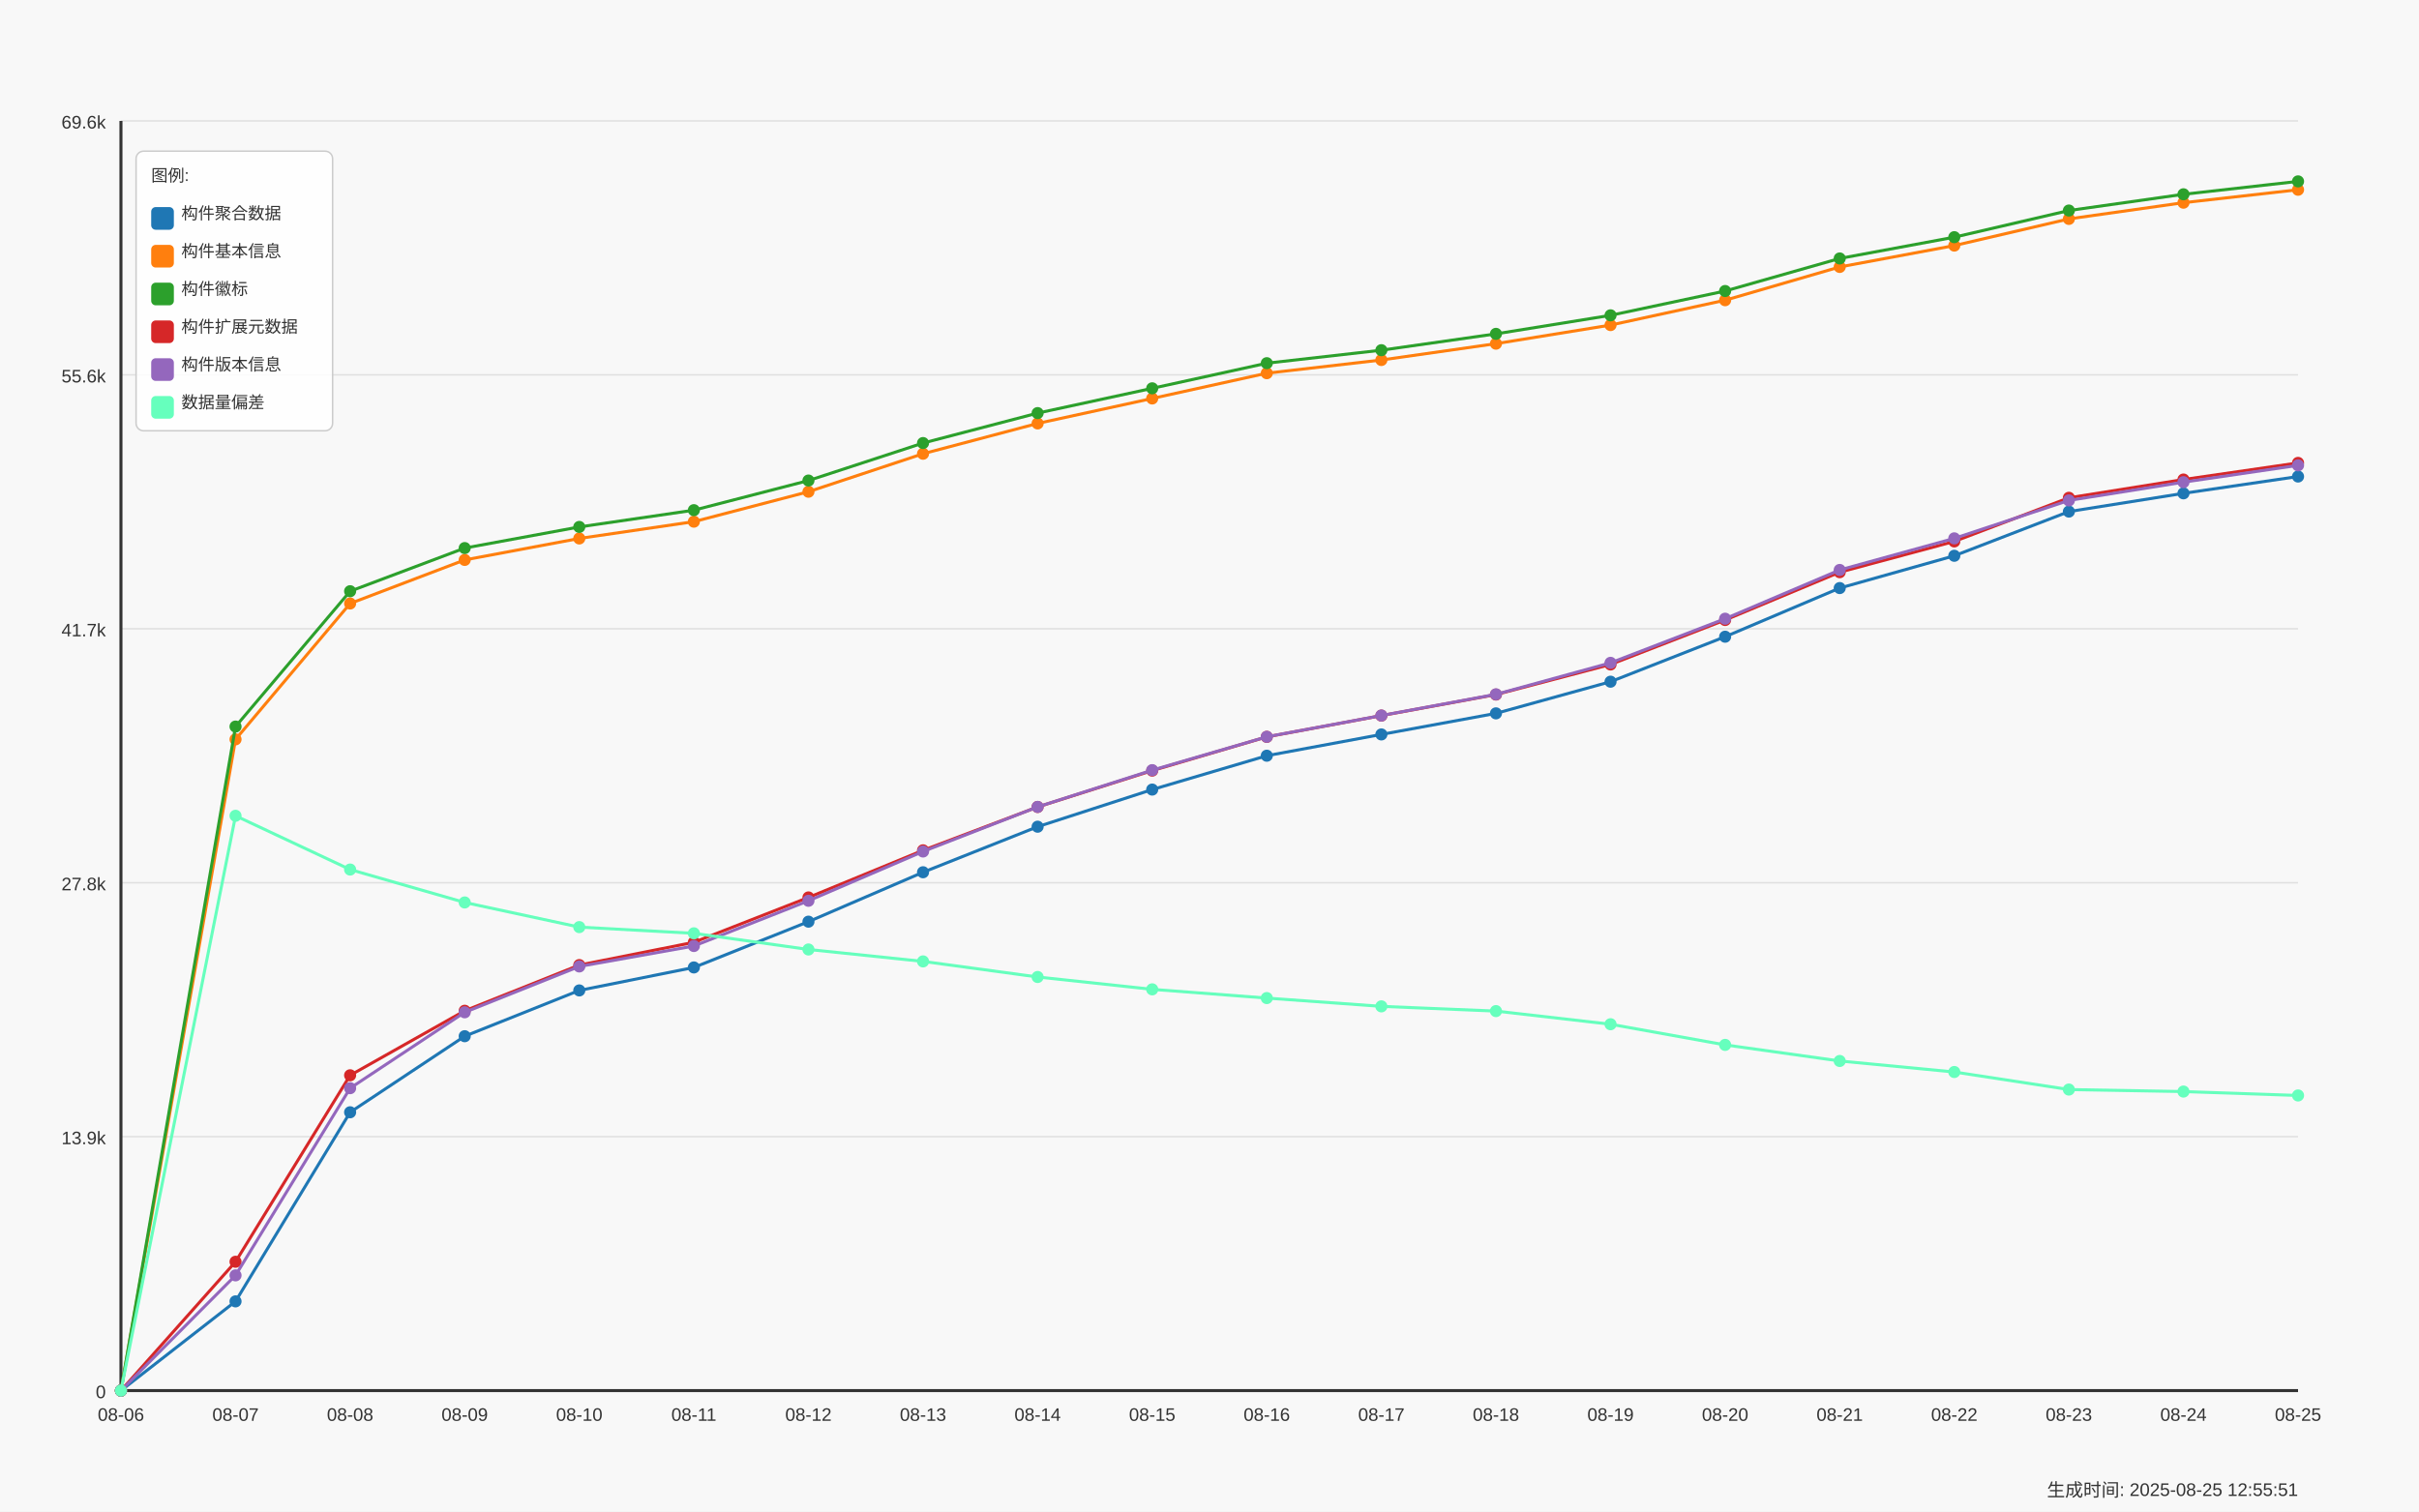
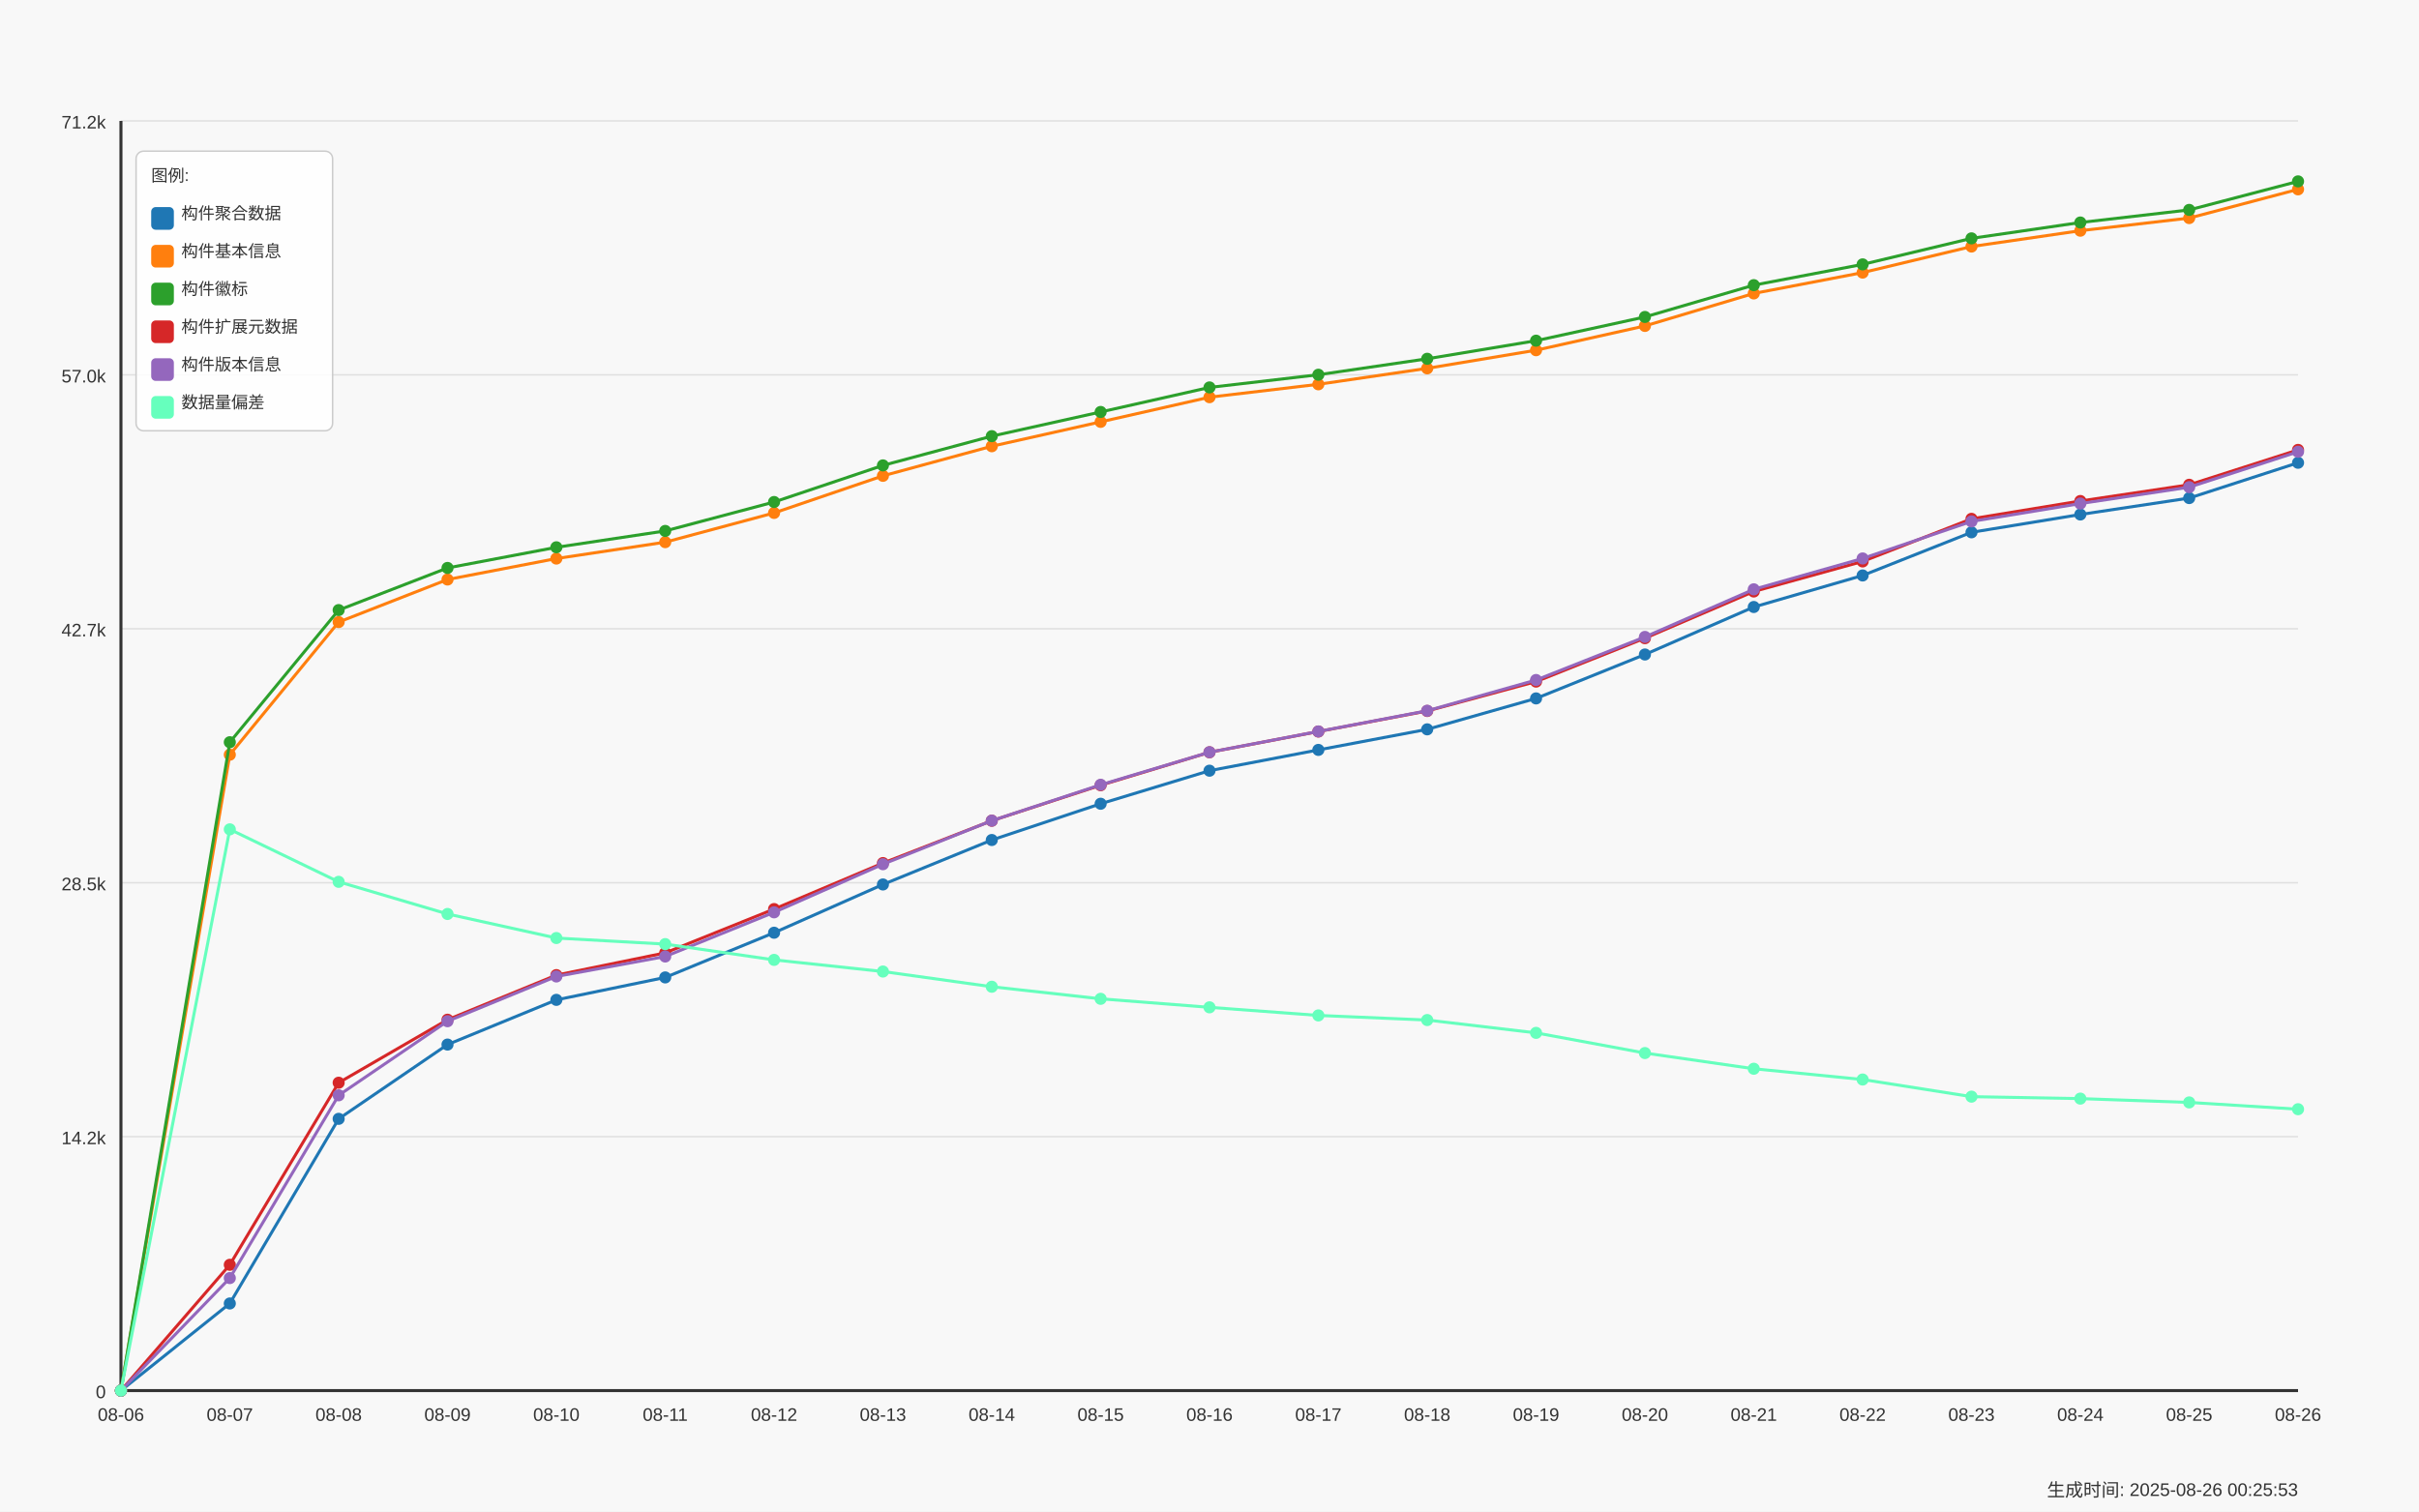
<svg xmlns="http://www.w3.org/2000/svg" width="1600" height="1000" viewBox="0 0 1600 1000">
  <style>
  text {
    font-family: Arial, sans-serif;
    font-size: 12px;
    fill: #333;
  }
  .axis-label { font-size: 14px; }
  .title { font-size: 18px; font-weight: bold; }
  .legend-item { font-size: 11px; }
  .legend-box { fill: white; fill-opacity: 0.85; stroke: #cccccc; stroke-width: 1; rx: 5; }
</style>
  <text x="800.0" y="30" text-anchor="middle" class="title">Daily Data Growth Trend</text>
  <text x="800.0" y="980" text-anchor="middle" class="axis-label">Date</text>
  <g transform="rotate(-90)">
    <text x="-500.0" y="20" text-anchor="middle" class="axis-label">Count</text>
  </g>
  <rect x="0" y="0" width="1600" height="1000" fill="#f8f8f8" />
  <line x1="80" y1="920.0" x2="1520" y2="920.0" stroke="#e0e0e0" stroke-width="1" />
  <text x="70" y="925.0" text-anchor="end">0</text>
  <line x1="80" y1="752.0" x2="1520" y2="752.0" stroke="#e0e0e0" stroke-width="1" />
-   <text x="70" y="757.0" text-anchor="end">13.9k</text>
+   <text x="70" y="757.0" text-anchor="end">14.2k</text>
  <line x1="80" y1="584.0" x2="1520" y2="584.0" stroke="#e0e0e0" stroke-width="1" />
-   <text x="70" y="589.0" text-anchor="end">27.8k</text>
+   <text x="70" y="589.0" text-anchor="end">28.5k</text>
  <line x1="80" y1="416.0" x2="1520" y2="416.0" stroke="#e0e0e0" stroke-width="1" />
-   <text x="70" y="421.0" text-anchor="end">41.7k</text>
+   <text x="70" y="421.0" text-anchor="end">42.7k</text>
  <line x1="80" y1="248.0" x2="1520" y2="248.0" stroke="#e0e0e0" stroke-width="1" />
-   <text x="70" y="253.0" text-anchor="end">55.6k</text>
+   <text x="70" y="253.0" text-anchor="end">57.0k</text>
  <line x1="80" y1="80.0" x2="1520" y2="80.0" stroke="#e0e0e0" stroke-width="1" />
-   <text x="70" y="85.0" text-anchor="end">69.6k</text>
+   <text x="70" y="85.0" text-anchor="end">71.2k</text>
  <line x1="80" y1="80" x2="80" y2="920" stroke="#333333" stroke-width="2" />
  <line x1="80" y1="920" x2="1520" y2="920" stroke="#333333" stroke-width="2" />
  <circle cx="80.0" cy="920.0" r="4" fill="#1f77b4" />
-   <circle cx="155.789" cy="860.969" r="4" fill="#1f77b4" />
-   <circle cx="231.579" cy="735.866" r="4" fill="#1f77b4" />
-   <circle cx="307.368" cy="685.542" r="4" fill="#1f77b4" />
-   <circle cx="383.158" cy="655.254" r="4" fill="#1f77b4" />
-   <circle cx="458.947" cy="640.049" r="4" fill="#1f77b4" />
-   <circle cx="534.737" cy="609.76" r="4" fill="#1f77b4" />
-   <circle cx="610.526" cy="577.069" r="4" fill="#1f77b4" />
-   <circle cx="686.316" cy="546.937" r="4" fill="#1f77b4" />
-   <circle cx="762.105" cy="522.373" r="4" fill="#1f77b4" />
-   <circle cx="837.895" cy="499.971" r="4" fill="#1f77b4" />
-   <circle cx="913.684" cy="485.889" r="4" fill="#1f77b4" />
-   <circle cx="989.474" cy="471.953" r="4" fill="#1f77b4" />
-   <circle cx="1065.263" cy="451" r="4" fill="#1f77b4" />
-   <circle cx="1141.053" cy="421.242" r="4" fill="#1f77b4" />
-   <circle cx="1216.842" cy="389.058" r="4" fill="#1f77b4" />
-   <circle cx="1292.632" cy="367.694" r="4" fill="#1f77b4" />
-   <circle cx="1368.421" cy="338.456" r="4" fill="#1f77b4" />
-   <circle cx="1444.211" cy="326.38" r="4" fill="#1f77b4" />
-   <circle cx="1520.0" cy="315.257" r="4" fill="#1f77b4" />
-   <path d="M 80.0 920.0 L 155.789 860.969 L 231.579 735.866 L 307.368 685.542 L 383.158 655.254 L 458.947 640.049 L 534.737 609.76 L 610.526 577.069 L 686.316 546.937 L 762.105 522.373 L 837.895 499.971 L 913.684 485.889 L 989.474 471.953 L 1065.263 451 L 1141.053 421.242 L 1216.842 389.058 L 1292.632 367.694 L 1368.421 338.456 L 1444.211 326.38 L 1520.0 315.257" fill="none" stroke="#1f77b4" stroke-width="2" />
+   <circle cx="152.0" cy="862.361" r="4" fill="#1f77b4" />
+   <circle cx="224.0" cy="740.208" r="4" fill="#1f77b4" />
+   <circle cx="296.0" cy="691.071" r="4" fill="#1f77b4" />
+   <circle cx="368.0" cy="661.497" r="4" fill="#1f77b4" />
+   <circle cx="440.0" cy="646.651" r="4" fill="#1f77b4" />
+   <circle cx="512.0" cy="617.077" r="4" fill="#1f77b4" />
+   <circle cx="584.0" cy="585.156" r="4" fill="#1f77b4" />
+   <circle cx="656.0" cy="555.735" r="4" fill="#1f77b4" />
+   <circle cx="728.0" cy="531.751" r="4" fill="#1f77b4" />
+   <circle cx="800.0" cy="509.877" r="4" fill="#1f77b4" />
+   <circle cx="872.0" cy="496.127" r="4" fill="#1f77b4" />
+   <circle cx="944.0" cy="482.519" r="4" fill="#1f77b4" />
+   <circle cx="1016.0" cy="462.06" r="4" fill="#1f77b4" />
+   <circle cx="1088.0" cy="433.005" r="4" fill="#1f77b4" />
+   <circle cx="1160.0" cy="401.58" r="4" fill="#1f77b4" />
+   <circle cx="1232.0" cy="380.72" r="4" fill="#1f77b4" />
+   <circle cx="1304.0" cy="352.171" r="4" fill="#1f77b4" />
+   <circle cx="1376.0" cy="340.379" r="4" fill="#1f77b4" />
+   <circle cx="1448.0" cy="329.519" r="4" fill="#1f77b4" />
+   <circle cx="1520.0" cy="306.159" r="4" fill="#1f77b4" />
+   <path d="M 80.0 920.0 L 152.0 862.361 L 224.0 740.208 L 296.0 691.071 L 368.0 661.497 L 440.0 646.651 L 512.0 617.077 L 584.0 585.156 L 656.0 555.735 L 728.0 531.751 L 800.0 509.877 L 872.0 496.127 L 944.0 482.519 L 1016.0 462.06 L 1088.0 433.005 L 1160.0 401.58 L 1232.0 380.72 L 1304.0 352.171 L 1376.0 340.379 L 1448.0 329.519 L 1520.0 306.159" fill="none" stroke="#1f77b4" stroke-width="2" />
  <circle cx="80.0" cy="920.0" r="4" fill="#ff7f0e" />
-   <circle cx="155.789" cy="489.15" r="4" fill="#ff7f0e" />
-   <circle cx="231.579" cy="399.263" r="4" fill="#ff7f0e" />
-   <circle cx="307.368" cy="370.436" r="4" fill="#ff7f0e" />
-   <circle cx="383.158" cy="356.233" r="4" fill="#ff7f0e" />
-   <circle cx="458.947" cy="345.123" r="4" fill="#ff7f0e" />
-   <circle cx="534.737" cy="325.317" r="4" fill="#ff7f0e" />
-   <circle cx="610.526" cy="300.185" r="4" fill="#ff7f0e" />
-   <circle cx="686.316" cy="280.138" r="4" fill="#ff7f0e" />
-   <circle cx="762.105" cy="263.617" r="4" fill="#ff7f0e" />
-   <circle cx="837.895" cy="246.902" r="4" fill="#ff7f0e" />
-   <circle cx="913.684" cy="238.171" r="4" fill="#ff7f0e" />
-   <circle cx="989.474" cy="227.362" r="4" fill="#ff7f0e" />
-   <circle cx="1065.263" cy="215.068" r="4" fill="#ff7f0e" />
-   <circle cx="1141.053" cy="198.62" r="4" fill="#ff7f0e" />
-   <circle cx="1216.842" cy="176.604" r="4" fill="#ff7f0e" />
-   <circle cx="1292.632" cy="162.474" r="4" fill="#ff7f0e" />
-   <circle cx="1368.421" cy="144.83" r="4" fill="#ff7f0e" />
-   <circle cx="1444.211" cy="134.094" r="4" fill="#ff7f0e" />
-   <circle cx="1520.0" cy="125.531" r="4" fill="#ff7f0e" />
-   <path d="M 80.0 920.0 L 155.789 489.15 L 231.579 399.263 L 307.368 370.436 L 383.158 356.233 L 458.947 345.123 L 534.737 325.317 L 610.526 300.185 L 686.316 280.138 L 762.105 263.617 L 837.895 246.902 L 913.684 238.171 L 989.474 227.362 L 1065.263 215.068 L 1141.053 198.62 L 1216.842 176.604 L 1292.632 162.474 L 1368.421 144.83 L 1444.211 134.094 L 1520.0 125.531" fill="none" stroke="#ff7f0e" stroke-width="2" />
+   <circle cx="152.0" cy="499.311" r="4" fill="#ff7f0e" />
+   <circle cx="224.0" cy="411.544" r="4" fill="#ff7f0e" />
+   <circle cx="296.0" cy="383.396" r="4" fill="#ff7f0e" />
+   <circle cx="368.0" cy="369.529" r="4" fill="#ff7f0e" />
+   <circle cx="440.0" cy="358.68" r="4" fill="#ff7f0e" />
+   <circle cx="512.0" cy="339.342" r="4" fill="#ff7f0e" />
+   <circle cx="584.0" cy="314.803" r="4" fill="#ff7f0e" />
+   <circle cx="656.0" cy="295.228" r="4" fill="#ff7f0e" />
+   <circle cx="728.0" cy="279.097" r="4" fill="#ff7f0e" />
+   <circle cx="800.0" cy="262.777" r="4" fill="#ff7f0e" />
+   <circle cx="872.0" cy="254.251" r="4" fill="#ff7f0e" />
+   <circle cx="944.0" cy="243.697" r="4" fill="#ff7f0e" />
+   <circle cx="1016.0" cy="231.693" r="4" fill="#ff7f0e" />
+   <circle cx="1088.0" cy="215.633" r="4" fill="#ff7f0e" />
+   <circle cx="1160.0" cy="194.136" r="4" fill="#ff7f0e" />
+   <circle cx="1232.0" cy="180.339" r="4" fill="#ff7f0e" />
+   <circle cx="1304.0" cy="163.111" r="4" fill="#ff7f0e" />
+   <circle cx="1376.0" cy="152.628" r="4" fill="#ff7f0e" />
+   <circle cx="1448.0" cy="144.268" r="4" fill="#ff7f0e" />
+   <circle cx="1520.0" cy="125.271" r="4" fill="#ff7f0e" />
+   <path d="M 80.0 920.0 L 152.0 499.311 L 224.0 411.544 L 296.0 383.396 L 368.0 369.529 L 440.0 358.68 L 512.0 339.342 L 584.0 314.803 L 656.0 295.228 L 728.0 279.097 L 800.0 262.777 L 872.0 254.251 L 944.0 243.697 L 1016.0 231.693 L 1088.0 215.633 L 1160.0 194.136 L 1232.0 180.339 L 1304.0 163.111 L 1376.0 152.628 L 1448.0 144.268 L 1520.0 125.271" fill="none" stroke="#ff7f0e" stroke-width="2" />
  <circle cx="80.0" cy="920.0" r="4" fill="#2ca02c" />
-   <circle cx="155.789" cy="480.684" r="4" fill="#2ca02c" />
-   <circle cx="231.579" cy="391.147" r="4" fill="#2ca02c" />
-   <circle cx="307.368" cy="362.598" r="4" fill="#2ca02c" />
-   <circle cx="383.158" cy="348.613" r="4" fill="#2ca02c" />
-   <circle cx="458.947" cy="337.526" r="4" fill="#2ca02c" />
-   <circle cx="534.737" cy="317.926" r="4" fill="#2ca02c" />
-   <circle cx="610.526" cy="293.12" r="4" fill="#2ca02c" />
-   <circle cx="686.316" cy="273.302" r="4" fill="#2ca02c" />
-   <circle cx="762.105" cy="256.914" r="4" fill="#2ca02c" />
-   <circle cx="837.895" cy="240.284" r="4" fill="#2ca02c" />
-   <circle cx="913.684" cy="231.686" r="4" fill="#2ca02c" />
-   <circle cx="989.474" cy="220.877" r="4" fill="#2ca02c" />
-   <circle cx="1065.263" cy="208.619" r="4" fill="#2ca02c" />
-   <circle cx="1141.053" cy="192.533" r="4" fill="#2ca02c" />
-   <circle cx="1216.842" cy="170.988" r="4" fill="#2ca02c" />
-   <circle cx="1292.632" cy="156.919" r="4" fill="#2ca02c" />
-   <circle cx="1368.421" cy="139.287" r="4" fill="#2ca02c" />
-   <circle cx="1444.211" cy="128.538" r="4" fill="#2ca02c" />
+   <circle cx="152.0" cy="491.045" r="4" fill="#2ca02c" />
+   <circle cx="224.0" cy="403.62" r="4" fill="#2ca02c" />
+   <circle cx="296.0" cy="375.743" r="4" fill="#2ca02c" />
+   <circle cx="368.0" cy="362.088" r="4" fill="#2ca02c" />
+   <circle cx="440.0" cy="351.263" r="4" fill="#2ca02c" />
+   <circle cx="512.0" cy="332.125" r="4" fill="#2ca02c" />
+   <circle cx="584.0" cy="307.904" r="4" fill="#2ca02c" />
+   <circle cx="656.0" cy="288.554" r="4" fill="#2ca02c" />
+   <circle cx="728.0" cy="272.552" r="4" fill="#2ca02c" />
+   <circle cx="800.0" cy="256.315" r="4" fill="#2ca02c" />
+   <circle cx="872.0" cy="247.919" r="4" fill="#2ca02c" />
+   <circle cx="944.0" cy="237.365" r="4" fill="#2ca02c" />
+   <circle cx="1016.0" cy="225.396" r="4" fill="#2ca02c" />
+   <circle cx="1088.0" cy="209.689" r="4" fill="#2ca02c" />
+   <circle cx="1160.0" cy="188.653" r="4" fill="#2ca02c" />
+   <circle cx="1232.0" cy="174.915" r="4" fill="#2ca02c" />
+   <circle cx="1304.0" cy="157.699" r="4" fill="#2ca02c" />
+   <circle cx="1376.0" cy="147.204" r="4" fill="#2ca02c" />
+   <circle cx="1448.0" cy="138.867" r="4" fill="#2ca02c" />
  <circle cx="1520.0" cy="120" r="4" fill="#2ca02c" />
-   <path d="M 80.0 920.0 L 155.789 480.684 L 231.579 391.147 L 307.368 362.598 L 383.158 348.613 L 458.947 337.526 L 534.737 317.926 L 610.526 293.12 L 686.316 273.302 L 762.105 256.914 L 837.895 240.284 L 913.684 231.686 L 989.474 220.877 L 1065.263 208.619 L 1141.053 192.533 L 1216.842 170.988 L 1292.632 156.919 L 1368.421 139.287 L 1444.211 128.538 L 1520.0 120" fill="none" stroke="#2ca02c" stroke-width="2" />
+   <path d="M 80.0 920.0 L 152.0 491.045 L 224.0 403.62 L 296.0 375.743 L 368.0 362.088 L 440.0 351.263 L 512.0 332.125 L 584.0 307.904 L 656.0 288.554 L 728.0 272.552 L 800.0 256.315 L 872.0 247.919 L 944.0 237.365 L 1016.0 225.396 L 1088.0 209.689 L 1160.0 188.653 L 1232.0 174.915 L 1304.0 157.699 L 1376.0 147.204 L 1448.0 138.867 L 1520.0 120" fill="none" stroke="#2ca02c" stroke-width="2" />
  <circle cx="80.0" cy="920.0" r="4" fill="#d62728" />
-   <circle cx="155.789" cy="834.762" r="4" fill="#d62728" />
-   <circle cx="231.579" cy="711.398" r="4" fill="#d62728" />
-   <circle cx="307.368" cy="668.707" r="4" fill="#d62728" />
-   <circle cx="383.158" cy="638.479" r="4" fill="#d62728" />
-   <circle cx="458.947" cy="623.407" r="4" fill="#d62728" />
-   <circle cx="534.737" cy="593.735" r="4" fill="#d62728" />
-   <circle cx="610.526" cy="562.564" r="4" fill="#d62728" />
-   <circle cx="686.316" cy="533.87" r="4" fill="#d62728" />
-   <circle cx="762.105" cy="509.825" r="4" fill="#d62728" />
-   <circle cx="837.895" cy="487.495" r="4" fill="#d62728" />
-   <circle cx="913.684" cy="473.438" r="4" fill="#d62728" />
-   <circle cx="989.474" cy="459.514" r="4" fill="#d62728" />
-   <circle cx="1065.263" cy="439.599" r="4" fill="#d62728" />
-   <circle cx="1141.053" cy="410.192" r="4" fill="#d62728" />
-   <circle cx="1216.842" cy="378.551" r="4" fill="#d62728" />
-   <circle cx="1292.632" cy="358.202" r="4" fill="#d62728" />
-   <circle cx="1368.421" cy="329.326" r="4" fill="#d62728" />
-   <circle cx="1444.211" cy="317.25" r="4" fill="#d62728" />
-   <circle cx="1520.0" cy="306.248" r="4" fill="#d62728" />
-   <path d="M 80.0 920.0 L 155.789 834.762 L 231.579 711.398 L 307.368 668.707 L 383.158 638.479 L 458.947 623.407 L 534.737 593.735 L 610.526 562.564 L 686.316 533.87 L 762.105 509.825 L 837.895 487.495 L 913.684 473.438 L 989.474 459.514 L 1065.263 439.599 L 1141.053 410.192 L 1216.842 378.551 L 1292.632 358.202 L 1368.421 329.326 L 1444.211 317.25 L 1520.0 306.248" fill="none" stroke="#d62728" stroke-width="2" />
+   <circle cx="152.0" cy="836.773" r="4" fill="#d62728" />
+   <circle cx="224.0" cy="716.318" r="4" fill="#d62728" />
+   <circle cx="296.0" cy="674.633" r="4" fill="#d62728" />
+   <circle cx="368.0" cy="645.118" r="4" fill="#d62728" />
+   <circle cx="440.0" cy="630.402" r="4" fill="#d62728" />
+   <circle cx="512.0" cy="601.429" r="4" fill="#d62728" />
+   <circle cx="584.0" cy="570.994" r="4" fill="#d62728" />
+   <circle cx="656.0" cy="542.977" r="4" fill="#d62728" />
+   <circle cx="728.0" cy="519.499" r="4" fill="#d62728" />
+   <circle cx="800.0" cy="497.696" r="4" fill="#d62728" />
+   <circle cx="872.0" cy="483.97" r="4" fill="#d62728" />
+   <circle cx="944.0" cy="470.374" r="4" fill="#d62728" />
+   <circle cx="1016.0" cy="450.929" r="4" fill="#d62728" />
+   <circle cx="1088.0" cy="422.215" r="4" fill="#d62728" />
+   <circle cx="1160.0" cy="391.321" r="4" fill="#d62728" />
+   <circle cx="1232.0" cy="371.451" r="4" fill="#d62728" />
+   <circle cx="1304.0" cy="343.257" r="4" fill="#d62728" />
+   <circle cx="1376.0" cy="331.465" r="4" fill="#d62728" />
+   <circle cx="1448.0" cy="320.722" r="4" fill="#d62728" />
+   <circle cx="1520.0" cy="297.645" r="4" fill="#d62728" />
+   <path d="M 80.0 920.0 L 152.0 836.773 L 224.0 716.318 L 296.0 674.633 L 368.0 645.118 L 440.0 630.402 L 512.0 601.429 L 584.0 570.994 L 656.0 542.977 L 728.0 519.499 L 800.0 497.696 L 872.0 483.97 L 944.0 470.374 L 1016.0 450.929 L 1088.0 422.215 L 1160.0 391.321 L 1232.0 371.451 L 1304.0 343.257 L 1376.0 331.465 L 1448.0 320.722 L 1520.0 297.645" fill="none" stroke="#d62728" stroke-width="2" />
  <circle cx="80.0" cy="920.0" r="4" fill="#9467bd" />
-   <circle cx="155.789" cy="843.759" r="4" fill="#9467bd" />
-   <circle cx="231.579" cy="719.925" r="4" fill="#9467bd" />
-   <circle cx="307.368" cy="669.721" r="4" fill="#9467bd" />
-   <circle cx="383.158" cy="639.397" r="4" fill="#9467bd" />
-   <circle cx="458.947" cy="625.871" r="4" fill="#9467bd" />
-   <circle cx="534.737" cy="595.945" r="4" fill="#9467bd" />
-   <circle cx="610.526" cy="563.337" r="4" fill="#9467bd" />
-   <circle cx="686.316" cy="533.834" r="4" fill="#9467bd" />
-   <circle cx="762.105" cy="509.523" r="4" fill="#9467bd" />
-   <circle cx="837.895" cy="487.447" r="4" fill="#9467bd" />
-   <circle cx="913.684" cy="473.378" r="4" fill="#9467bd" />
-   <circle cx="989.474" cy="459.357" r="4" fill="#9467bd" />
-   <circle cx="1065.263" cy="438.524" r="4" fill="#9467bd" />
-   <circle cx="1141.053" cy="409.335" r="4" fill="#9467bd" />
-   <circle cx="1216.842" cy="377.078" r="4" fill="#9467bd" />
-   <circle cx="1292.632" cy="356.173" r="4" fill="#9467bd" />
-   <circle cx="1368.421" cy="331.077" r="4" fill="#9467bd" />
-   <circle cx="1444.211" cy="318.989" r="4" fill="#9467bd" />
-   <circle cx="1520.0" cy="307.866" r="4" fill="#9467bd" />
-   <path d="M 80.0 920.0 L 155.789 843.759 L 231.579 719.925 L 307.368 669.721 L 383.158 639.397 L 458.947 625.871 L 534.737 595.945 L 610.526 563.337 L 686.316 533.834 L 762.105 509.523 L 837.895 487.447 L 913.684 473.378 L 989.474 459.357 L 1065.263 438.524 L 1141.053 409.335 L 1216.842 377.078 L 1292.632 356.173 L 1368.421 331.077 L 1444.211 318.989 L 1520.0 307.866" fill="none" stroke="#9467bd" stroke-width="2" />
+   <circle cx="152.0" cy="845.558" r="4" fill="#9467bd" />
+   <circle cx="224.0" cy="724.643" r="4" fill="#9467bd" />
+   <circle cx="296.0" cy="675.624" r="4" fill="#9467bd" />
+   <circle cx="368.0" cy="646.014" r="4" fill="#9467bd" />
+   <circle cx="440.0" cy="632.808" r="4" fill="#9467bd" />
+   <circle cx="512.0" cy="603.587" r="4" fill="#9467bd" />
+   <circle cx="584.0" cy="571.749" r="4" fill="#9467bd" />
+   <circle cx="656.0" cy="542.941" r="4" fill="#9467bd" />
+   <circle cx="728.0" cy="519.204" r="4" fill="#9467bd" />
+   <circle cx="800.0" cy="497.648" r="4" fill="#9467bd" />
+   <circle cx="872.0" cy="483.911" r="4" fill="#9467bd" />
+   <circle cx="944.0" cy="470.22" r="4" fill="#9467bd" />
+   <circle cx="1016.0" cy="449.879" r="4" fill="#9467bd" />
+   <circle cx="1088.0" cy="421.378" r="4" fill="#9467bd" />
+   <circle cx="1160.0" cy="389.882" r="4" fill="#9467bd" />
+   <circle cx="1232.0" cy="369.47" r="4" fill="#9467bd" />
+   <circle cx="1304.0" cy="344.966" r="4" fill="#9467bd" />
+   <circle cx="1376.0" cy="333.163" r="4" fill="#9467bd" />
+   <circle cx="1448.0" cy="322.302" r="4" fill="#9467bd" />
+   <circle cx="1520.0" cy="298.884" r="4" fill="#9467bd" />
+   <path d="M 80.0 920.0 L 152.0 845.558 L 224.0 724.643 L 296.0 675.624 L 368.0 646.014 L 440.0 632.808 L 512.0 603.587 L 584.0 571.749 L 656.0 542.941 L 728.0 519.204 L 800.0 497.648 L 872.0 483.911 L 944.0 470.22 L 1016.0 449.879 L 1088.0 421.378 L 1160.0 389.882 L 1232.0 369.47 L 1304.0 344.966 L 1376.0 333.163 L 1448.0 322.302 L 1520.0 298.884" fill="none" stroke="#9467bd" stroke-width="2" />
  <circle cx="80.0" cy="920.0" r="4" fill="#66ffbd" />
-   <circle cx="155.789" cy="539.715" r="4" fill="#66ffbd" />
-   <circle cx="231.579" cy="575.281" r="4" fill="#66ffbd" />
-   <circle cx="307.368" cy="597.056" r="4" fill="#66ffbd" />
-   <circle cx="383.158" cy="613.359" r="4" fill="#66ffbd" />
-   <circle cx="458.947" cy="617.477" r="4" fill="#66ffbd" />
-   <circle cx="534.737" cy="628.165" r="4" fill="#66ffbd" />
-   <circle cx="610.526" cy="636.052" r="4" fill="#66ffbd" />
-   <circle cx="686.316" cy="646.365" r="4" fill="#66ffbd" />
-   <circle cx="762.105" cy="654.541" r="4" fill="#66ffbd" />
-   <circle cx="837.895" cy="660.314" r="4" fill="#66ffbd" />
-   <circle cx="913.684" cy="665.797" r="4" fill="#66ffbd" />
-   <circle cx="989.474" cy="668.924" r="4" fill="#66ffbd" />
-   <circle cx="1065.263" cy="677.62" r="4" fill="#66ffbd" />
-   <circle cx="1141.053" cy="691.291" r="4" fill="#66ffbd" />
-   <circle cx="1216.842" cy="701.93" r="4" fill="#66ffbd" />
-   <circle cx="1292.632" cy="709.225" r="4" fill="#66ffbd" />
-   <circle cx="1368.421" cy="720.83" r="4" fill="#66ffbd" />
-   <circle cx="1444.211" cy="722.159" r="4" fill="#66ffbd" />
-   <circle cx="1520.0" cy="724.743" r="4" fill="#66ffbd" />
-   <path d="M 80.0 920.0 L 155.789 539.715 L 231.579 575.281 L 307.368 597.056 L 383.158 613.359 L 458.947 617.477 L 534.737 628.165 L 610.526 636.052 L 686.316 646.365 L 762.105 654.541 L 837.895 660.314 L 913.684 665.797 L 989.474 668.924 L 1065.263 677.62 L 1141.053 691.291 L 1216.842 701.93 L 1292.632 709.225 L 1368.421 720.83 L 1444.211 722.159 L 1520.0 724.743" fill="none" stroke="#66ffbd" stroke-width="2" />
+   <circle cx="152.0" cy="548.684" r="4" fill="#66ffbd" />
+   <circle cx="224.0" cy="583.411" r="4" fill="#66ffbd" />
+   <circle cx="296.0" cy="604.672" r="4" fill="#66ffbd" />
+   <circle cx="368.0" cy="620.591" r="4" fill="#66ffbd" />
+   <circle cx="440.0" cy="624.612" r="4" fill="#66ffbd" />
+   <circle cx="512.0" cy="635.048" r="4" fill="#66ffbd" />
+   <circle cx="584.0" cy="642.748" r="4" fill="#66ffbd" />
+   <circle cx="656.0" cy="652.818" r="4" fill="#66ffbd" />
+   <circle cx="728.0" cy="660.802" r="4" fill="#66ffbd" />
+   <circle cx="800.0" cy="666.438" r="4" fill="#66ffbd" />
+   <circle cx="872.0" cy="671.792" r="4" fill="#66ffbd" />
+   <circle cx="944.0" cy="674.846" r="4" fill="#66ffbd" />
+   <circle cx="1016.0" cy="683.336" r="4" fill="#66ffbd" />
+   <circle cx="1088.0" cy="696.684" r="4" fill="#66ffbd" />
+   <circle cx="1160.0" cy="707.073" r="4" fill="#66ffbd" />
+   <circle cx="1232.0" cy="714.195" r="4" fill="#66ffbd" />
+   <circle cx="1304.0" cy="725.527" r="4" fill="#66ffbd" />
+   <circle cx="1376.0" cy="726.825" r="4" fill="#66ffbd" />
+   <circle cx="1448.0" cy="729.348" r="4" fill="#66ffbd" />
+   <circle cx="1520.0" cy="733.841" r="4" fill="#66ffbd" />
+   <path d="M 80.0 920.0 L 152.0 548.684 L 224.0 583.411 L 296.0 604.672 L 368.0 620.591 L 440.0 624.612 L 512.0 635.048 L 584.0 642.748 L 656.0 652.818 L 728.0 660.802 L 800.0 666.438 L 872.0 671.792 L 944.0 674.846 L 1016.0 683.336 L 1088.0 696.684 L 1160.0 707.073 L 1232.0 714.195 L 1304.0 725.527 L 1376.0 726.825 L 1448.0 729.348 L 1520.0 733.841" fill="none" stroke="#66ffbd" stroke-width="2" />
  <text x="80.0" y="940" text-anchor="middle">08-06</text>
-   <text x="155.789" y="940" text-anchor="middle">08-07</text>
-   <text x="231.579" y="940" text-anchor="middle">08-08</text>
-   <text x="307.368" y="940" text-anchor="middle">08-09</text>
-   <text x="383.158" y="940" text-anchor="middle">08-10</text>
-   <text x="458.947" y="940" text-anchor="middle">08-11</text>
-   <text x="534.737" y="940" text-anchor="middle">08-12</text>
-   <text x="610.526" y="940" text-anchor="middle">08-13</text>
-   <text x="686.316" y="940" text-anchor="middle">08-14</text>
-   <text x="762.105" y="940" text-anchor="middle">08-15</text>
-   <text x="837.895" y="940" text-anchor="middle">08-16</text>
-   <text x="913.684" y="940" text-anchor="middle">08-17</text>
-   <text x="989.474" y="940" text-anchor="middle">08-18</text>
-   <text x="1065.263" y="940" text-anchor="middle">08-19</text>
-   <text x="1141.053" y="940" text-anchor="middle">08-20</text>
-   <text x="1216.842" y="940" text-anchor="middle">08-21</text>
-   <text x="1292.632" y="940" text-anchor="middle">08-22</text>
-   <text x="1368.421" y="940" text-anchor="middle">08-23</text>
-   <text x="1444.211" y="940" text-anchor="middle">08-24</text>
-   <text x="1520.0" y="940" text-anchor="middle">08-25</text>
+   <text x="152.0" y="940" text-anchor="middle">08-07</text>
+   <text x="224.0" y="940" text-anchor="middle">08-08</text>
+   <text x="296.0" y="940" text-anchor="middle">08-09</text>
+   <text x="368.0" y="940" text-anchor="middle">08-10</text>
+   <text x="440.0" y="940" text-anchor="middle">08-11</text>
+   <text x="512.0" y="940" text-anchor="middle">08-12</text>
+   <text x="584.0" y="940" text-anchor="middle">08-13</text>
+   <text x="656.0" y="940" text-anchor="middle">08-14</text>
+   <text x="728.0" y="940" text-anchor="middle">08-15</text>
+   <text x="800.0" y="940" text-anchor="middle">08-16</text>
+   <text x="872.0" y="940" text-anchor="middle">08-17</text>
+   <text x="944.0" y="940" text-anchor="middle">08-18</text>
+   <text x="1016.0" y="940" text-anchor="middle">08-19</text>
+   <text x="1088.0" y="940" text-anchor="middle">08-20</text>
+   <text x="1160.0" y="940" text-anchor="middle">08-21</text>
+   <text x="1232.0" y="940" text-anchor="middle">08-22</text>
+   <text x="1304.0" y="940" text-anchor="middle">08-23</text>
+   <text x="1376.0" y="940" text-anchor="middle">08-24</text>
+   <text x="1448.0" y="940" text-anchor="middle">08-25</text>
+   <text x="1520.0" y="940" text-anchor="middle">08-26</text>
  <rect x="90" y="100" width="130" height="185" class="legend-box" />
  <text x="100" y="120" class="legend-item">图例:</text>
  <rect x="100" y="137" width="15" height="15" fill="#1f77b4" rx="3" />
  <text x="120" y="145" class="legend-item">构件聚合数据</text>
  <rect x="100" y="162" width="15" height="15" fill="#ff7f0e" rx="3" />
  <text x="120" y="170" class="legend-item">构件基本信息</text>
  <rect x="100" y="187" width="15" height="15" fill="#2ca02c" rx="3" />
  <text x="120" y="195" class="legend-item">构件徽标</text>
  <rect x="100" y="212" width="15" height="15" fill="#d62728" rx="3" />
  <text x="120" y="220" class="legend-item">构件扩展元数据</text>
  <rect x="100" y="237" width="15" height="15" fill="#9467bd" rx="3" />
  <text x="120" y="245" class="legend-item">构件版本信息</text>
  <rect x="100" y="262" width="15" height="15" fill="#66ffbd" rx="3" />
  <text x="120" y="270" class="legend-item">数据量偏差</text>
-   <text x="1520" y="990" text-anchor="end" font-size="10" fill="#666">生成时间: 2025-08-25 12:55:51</text>
+   <text x="1520" y="990" text-anchor="end" font-size="10" fill="#666">生成时间: 2025-08-26 00:25:53</text>
</svg>
